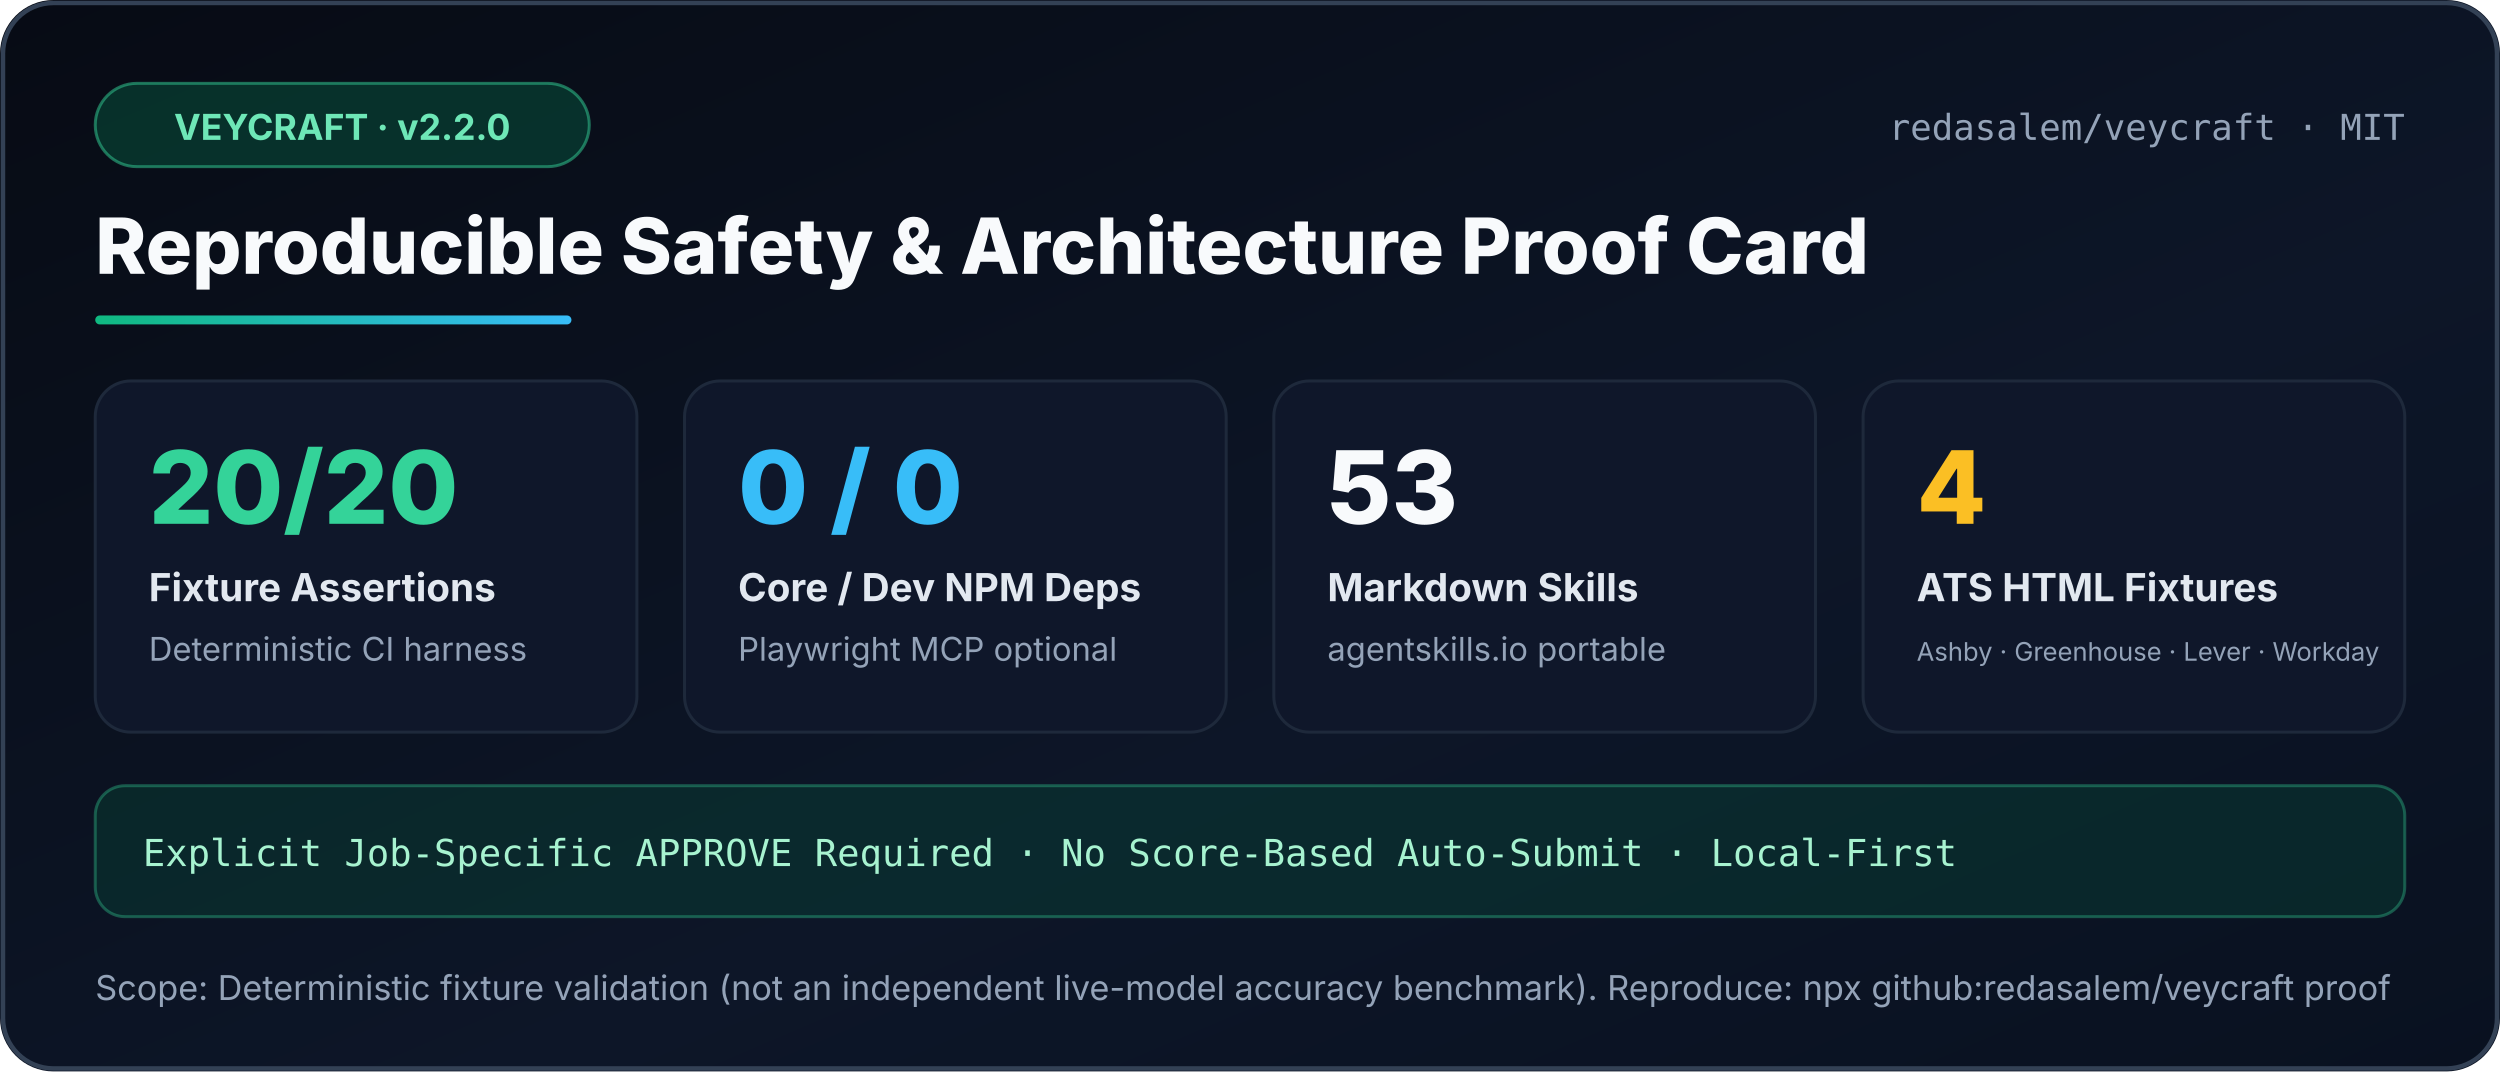
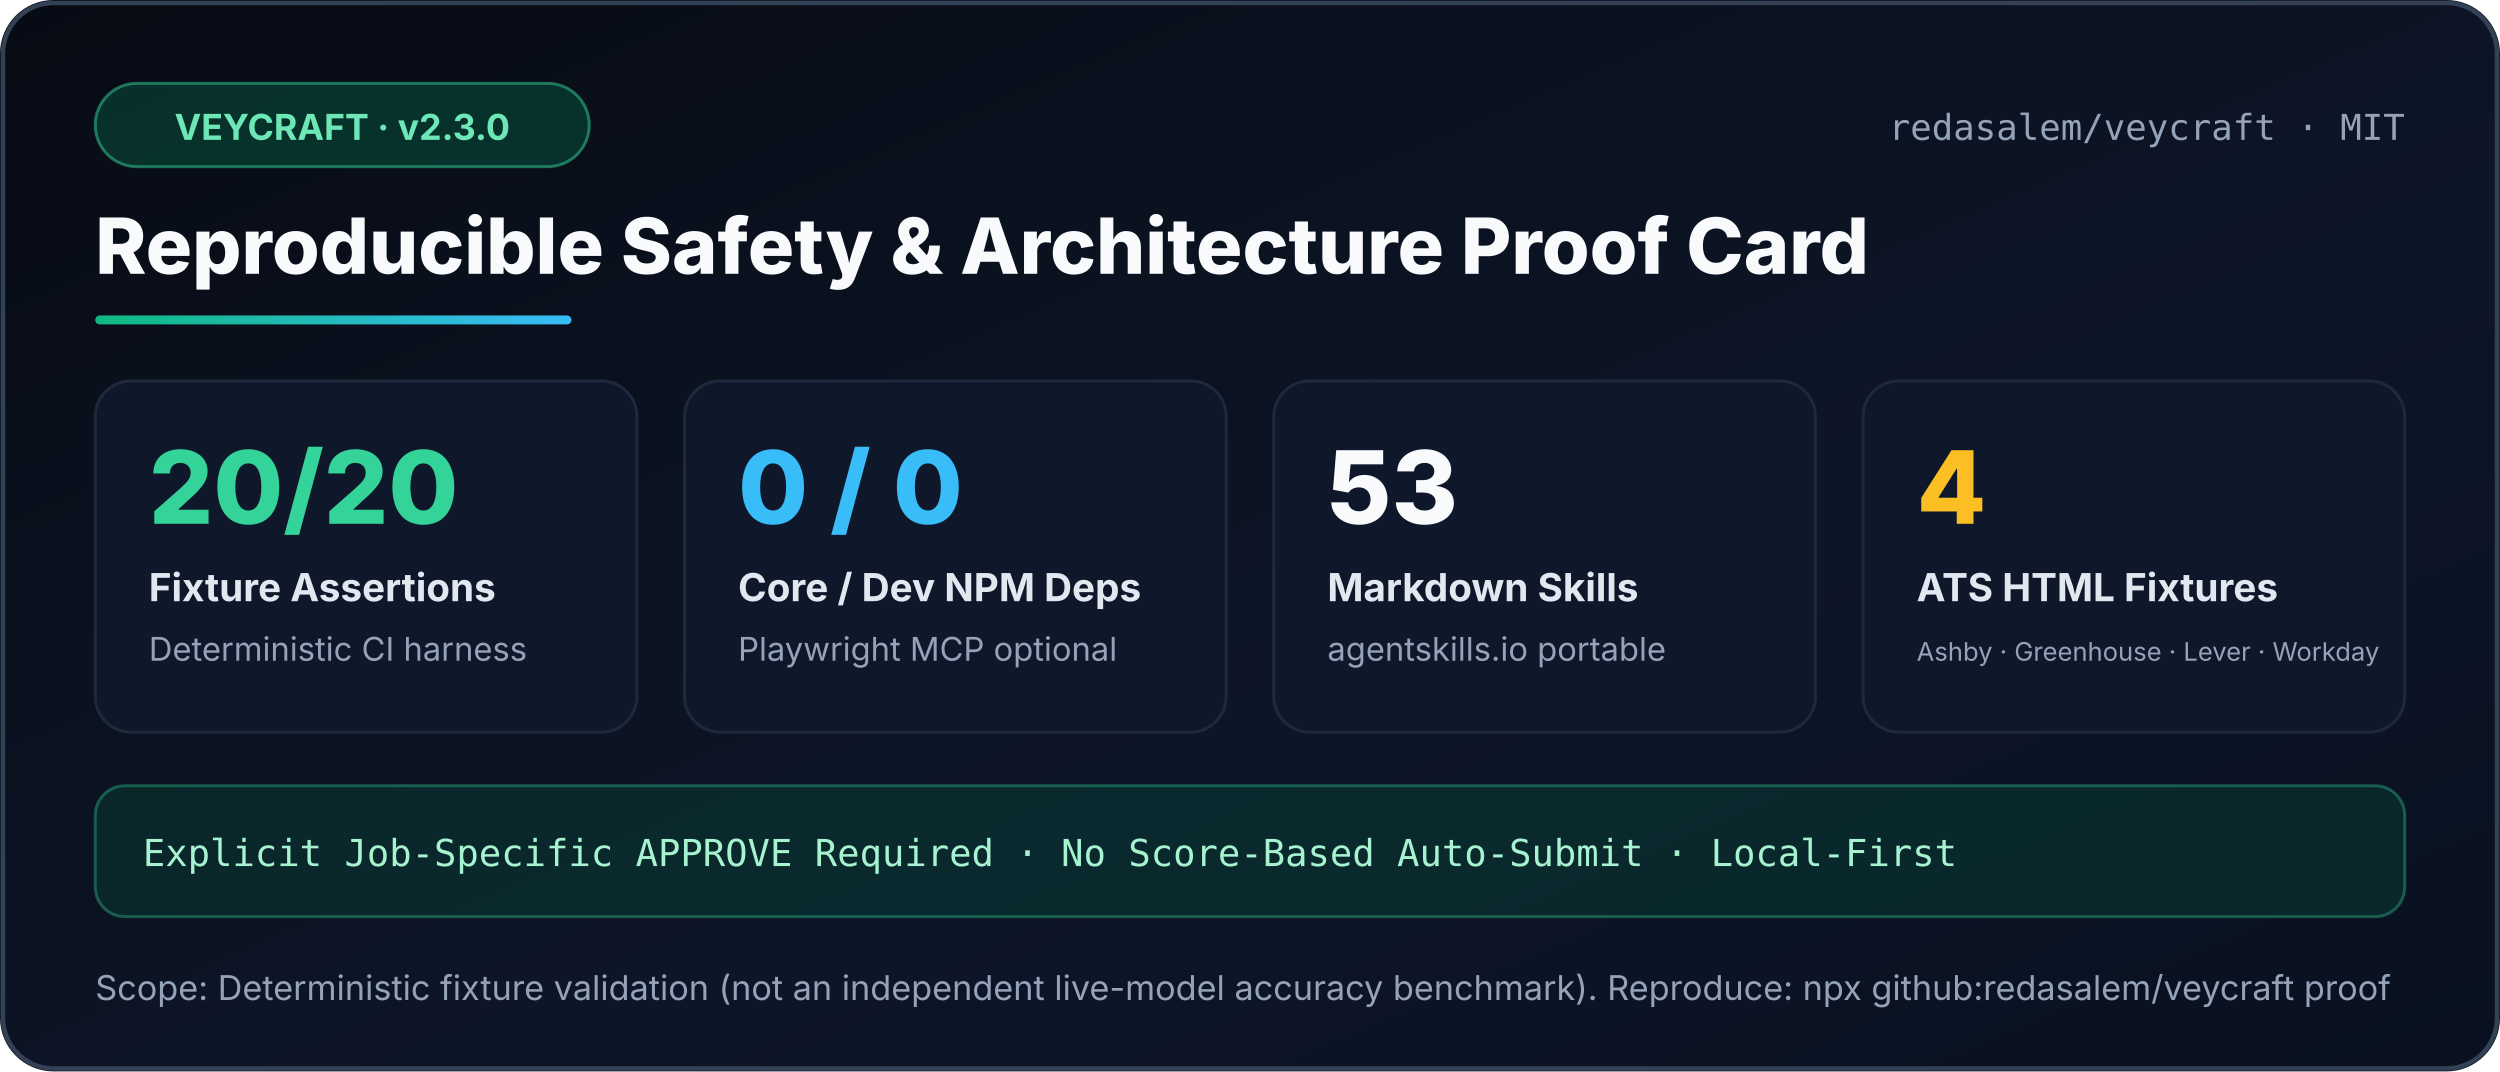
<svg xmlns="http://www.w3.org/2000/svg" width="840" height="360" viewBox="0 0 840 360" role="img" aria-label="Veycraft Reproducible Proof Card">
  <defs>
    <linearGradient id="bg" x1="0" y1="0" x2="1" y2="1">
      <stop offset="0%" stop-color="#070b14" />
      <stop offset="60%" stop-color="#0d1628" />
      <stop offset="100%" stop-color="#091120" />
    </linearGradient>
    <linearGradient id="accent" x1="0" y1="0" x2="1" y2="0">
      <stop offset="0%" stop-color="#10b981" />
      <stop offset="100%" stop-color="#38bdf8" />
    </linearGradient>
  </defs>
  <rect width="840" height="360" rx="18" fill="url(#bg)" />
  <rect x="1" y="1" width="838" height="358" rx="17" fill="none" stroke="#334155" stroke-width="1.5" />
  <rect x="32" y="28" width="166" height="28" rx="14" fill="#064e3b" fill-opacity="0.55" stroke="#34d399" stroke-opacity="0.5" />
-   <text x="115" y="47" text-anchor="middle" fill="#6ee7b7" font-family="Segoe UI,Inter,Arial,sans-serif" font-size="12" font-weight="700">VEYCRAFT · v2.2.0</text>
+   <text x="115" y="47" text-anchor="middle" fill="#6ee7b7" font-family="Segoe UI,Inter,Arial,sans-serif" font-size="12" font-weight="700">VEYCRAFT · v2.3.0</text>
  <text x="808" y="47" text-anchor="end" fill="#94a3b8" font-family="Consolas,ui-monospace,monospace" font-size="12">redasalem/veycraft · MIT</text>
  <text x="32" y="92" fill="#f8fafc" font-family="Segoe UI,Inter,Arial,sans-serif" font-size="26" font-weight="800">Reproducible Safety &amp; Architecture Proof Card</text>
  <rect x="32" y="106" width="160" height="3" rx="1.5" fill="url(#accent)" />
  <g font-family="Segoe UI,Inter,Arial,sans-serif">
    <rect x="32" y="128" width="182" height="118" rx="12" fill="#0f172a" stroke="#1e293b" />
    <text x="50" y="176" fill="#34d399" font-size="34" font-weight="800">20/20</text>
    <text x="50" y="202" fill="#e2e8f0" font-size="13" font-weight="700">Fixture Assertions</text>
    <text x="50" y="222" fill="#94a3b8" font-size="11">Deterministic CI harness</text>
    <rect x="230" y="128" width="182" height="118" rx="12" fill="#0f172a" stroke="#1e293b" />
    <text x="248" y="176" fill="#38bdf8" font-size="34" font-weight="800">0 / 0</text>
    <text x="248" y="202" fill="#e2e8f0" font-size="13" font-weight="700">Core / Dev NPM Deps</text>
    <text x="248" y="222" fill="#94a3b8" font-size="11">Playwright MCP optional</text>
    <rect x="428" y="128" width="182" height="118" rx="12" fill="#0f172a" stroke="#1e293b" />
    <text x="446" y="176" fill="#f8fafc" font-size="34" font-weight="800">53</text>
    <text x="446" y="202" fill="#e2e8f0" font-size="13" font-weight="700">Markdown Skills</text>
    <text x="446" y="222" fill="#94a3b8" font-size="11">agentskills.io portable</text>
    <rect x="626" y="128" width="182" height="118" rx="12" fill="#0f172a" stroke="#1e293b" />
    <text x="644" y="176" fill="#fbbf24" font-size="34" font-weight="800">4</text>
    <text x="644" y="202" fill="#e2e8f0" font-size="13" font-weight="700">ATS HTML Fixtures</text>
    <text x="644" y="222" fill="#94a3b8" font-size="8.6">Ashby · Greenhouse · Lever · Workday</text>
  </g>
  <rect x="32" y="264" width="776" height="44" rx="10" fill="#064e3b" fill-opacity="0.35" stroke="#34d399" stroke-opacity="0.35" />
  <text x="48" y="291" fill="#a7f3d0" font-family="Consolas,ui-monospace,monospace" font-size="12.5">Explicit Job-Specific APPROVE Required · No Score-Based Auto-Submit · Local-First</text>
  <text x="32" y="336" fill="#94a3b8" font-family="Segoe UI,Inter,Arial,sans-serif" font-size="11.5">Scope: Deterministic fixture validation (not an independent live-model accuracy benchmark). Reproduce: npx github:redasalem/veycraft proof</text>
</svg>
